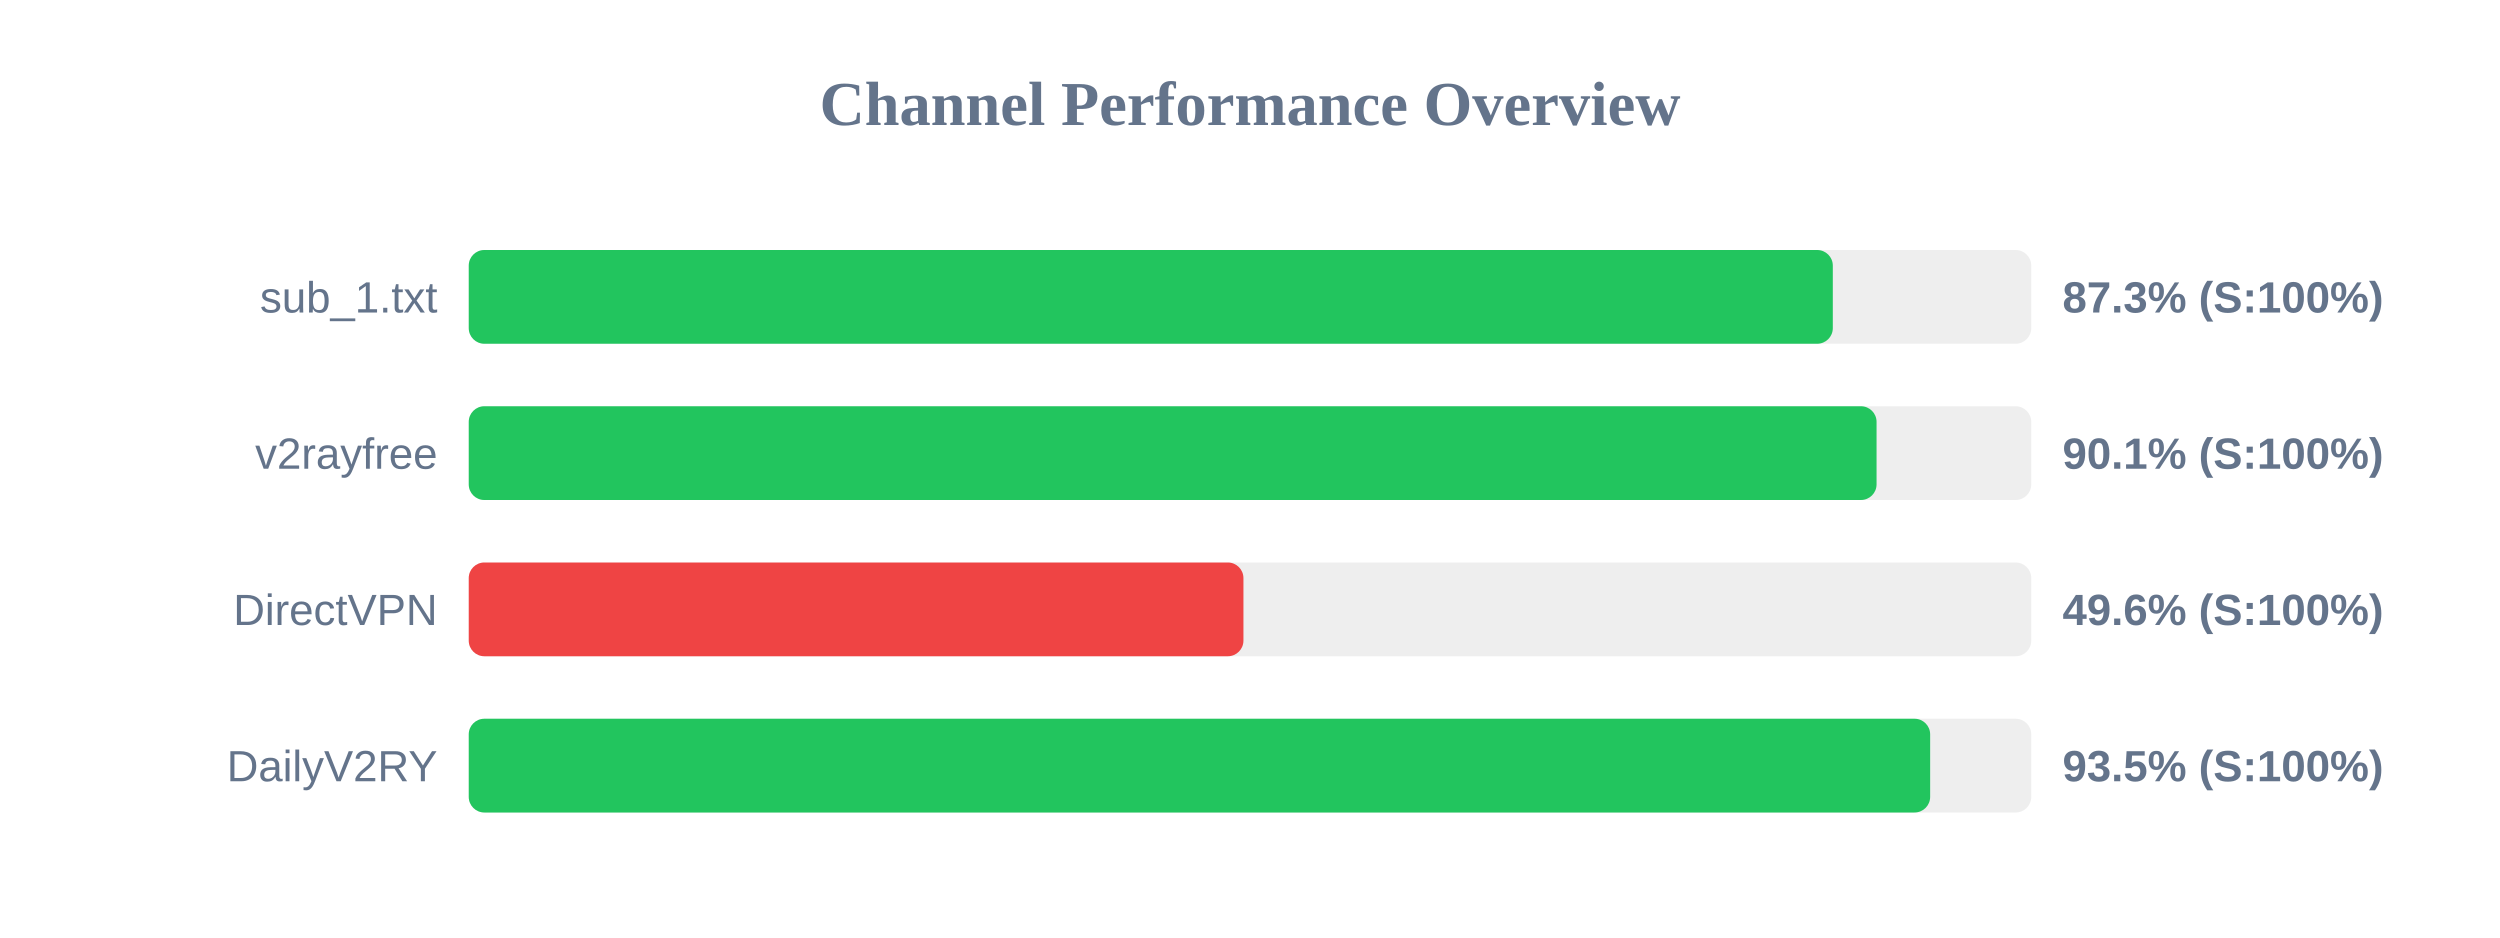
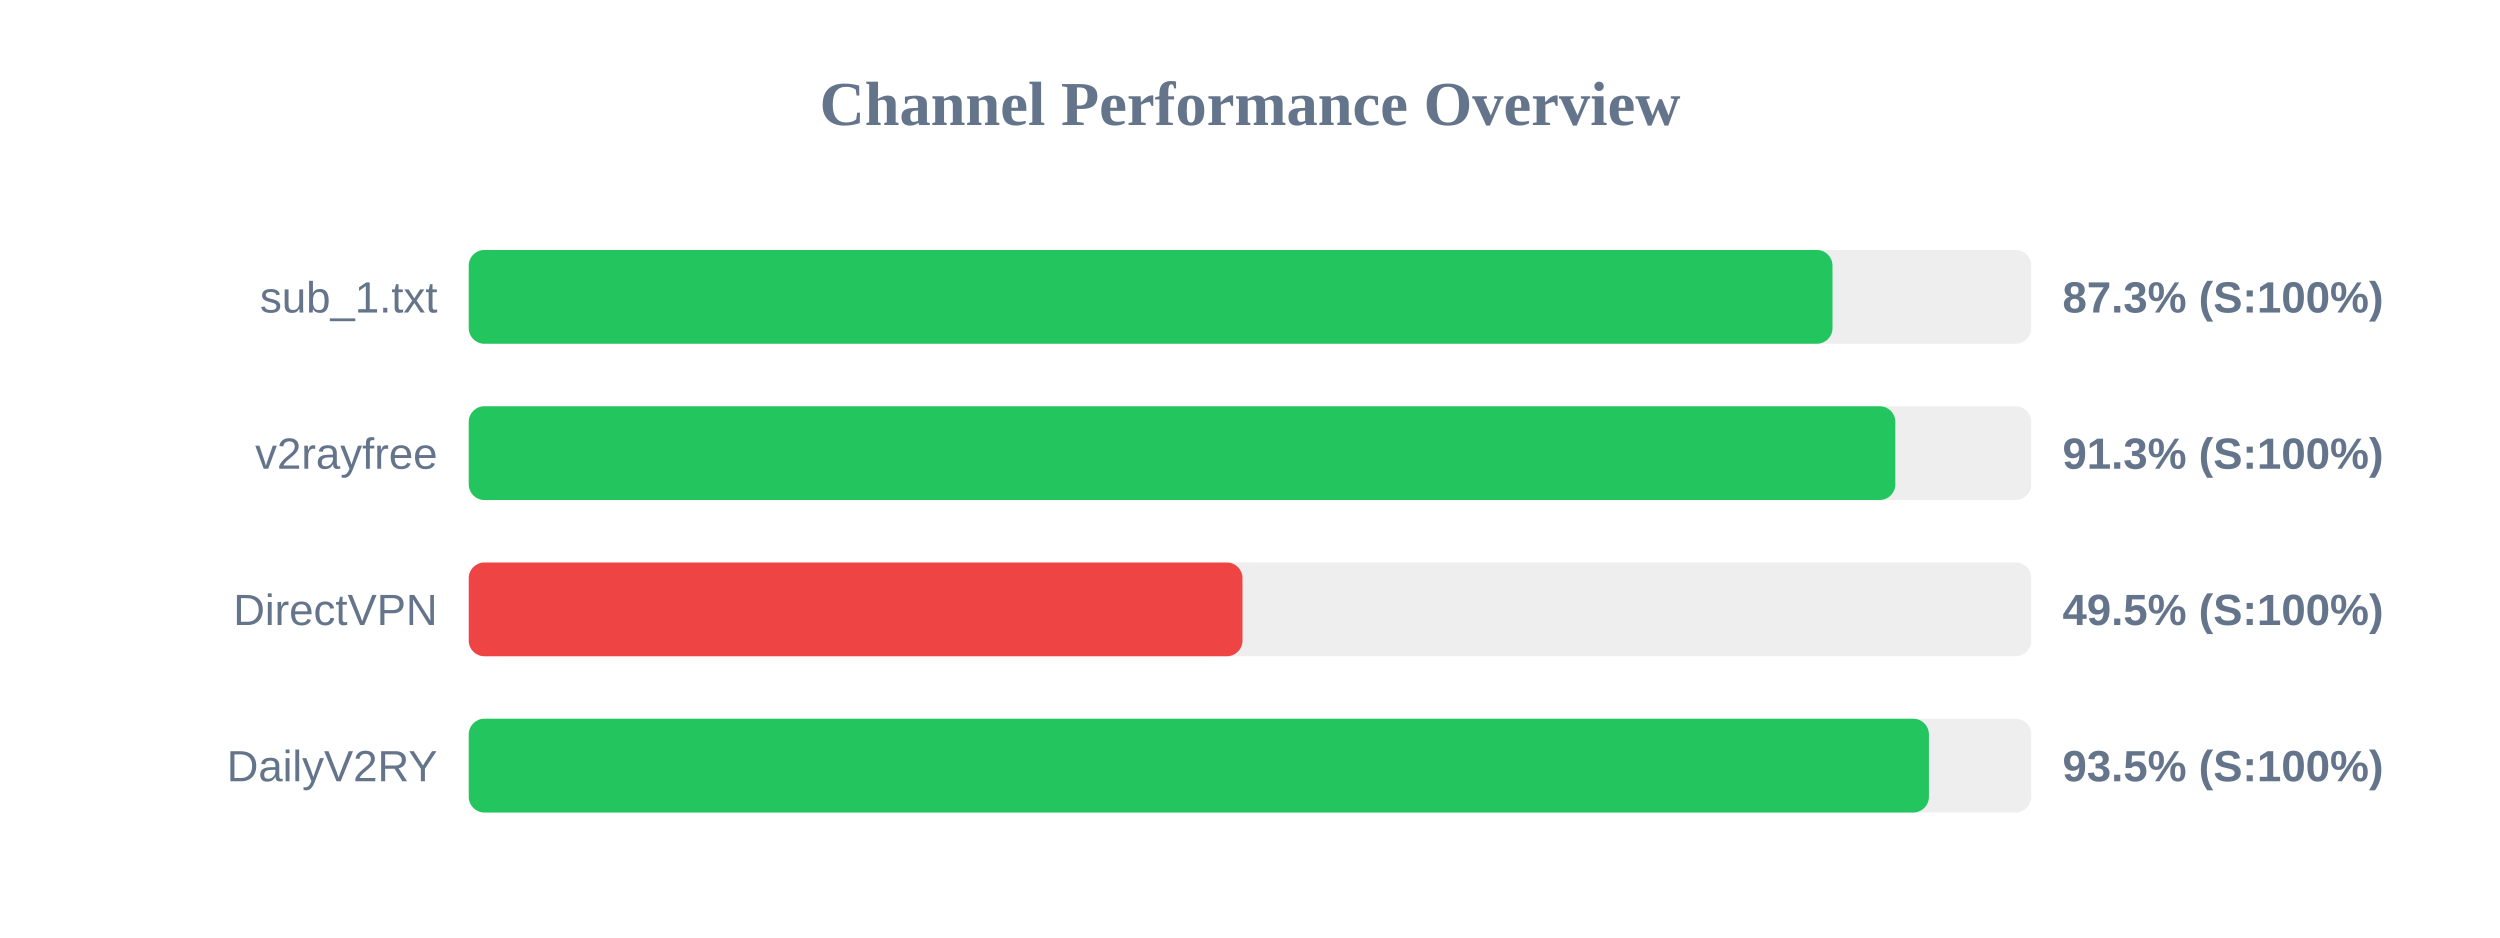
<svg xmlns="http://www.w3.org/2000/svg" width="800" height="300" version="1.1">
  <style>
        .row { font: 14px Arial; fill: #64748b; }
        .score { font: bold 14px Arial; fill: #64748b; }
    </style>
  <text x="400" y="40" text-anchor="middle" font-size="20px" font-weight="bold" fill="#64748b">Channel Performance Overview</text>
  <rect x="150" y="80" width="500" height="30" fill="#eee" rx="5" />
-   <rect x="150" y="80" width="436.5" height="30" fill="#22c55e" rx="5" />
+   <rect x="150" y="80" width="436.4" height="30" fill="#22c55e" rx="5" />
  <text x="140" y="100" text-anchor="end" class="row">sub_1.txt</text>
  <text x="660" y="100" text-anchor="start" class="score">87.3% (S:100%)</text>
  <rect x="150" y="130" width="500" height="30" fill="#eee" rx="5" />
-   <rect x="150" y="130" width="450.5" height="30" fill="#22c55e" rx="5" />
+   <rect x="150" y="130" width="456.5" height="30" fill="#22c55e" rx="5" />
  <text x="140" y="150" text-anchor="end" class="row">v2rayfree</text>
-   <text x="660" y="150" text-anchor="start" class="score">90.1% (S:100%)</text>
+   <text x="660" y="150" text-anchor="start" class="score">91.3% (S:100%)</text>
  <rect x="150" y="180" width="500" height="30" fill="#eee" rx="5" />
-   <rect x="150" y="180" width="247.9" height="30" fill="#ef4444" rx="5" />
+   <rect x="150" y="180" width="247.6" height="30" fill="#ef4444" rx="5" />
  <text x="140" y="200" text-anchor="end" class="row">DirectVPN</text>
-   <text x="660" y="200" text-anchor="start" class="score">49.6% (S:100%)</text>
+   <text x="660" y="200" text-anchor="start" class="score">49.5% (S:100%)</text>
  <rect x="150" y="230" width="500" height="30" fill="#eee" rx="5" />
-   <rect x="150" y="230" width="467.65" height="30" fill="#22c55e" rx="5" />
+   <rect x="150" y="230" width="467.25" height="30" fill="#22c55e" rx="5" />
  <text x="140" y="250" text-anchor="end" class="row">DailyV2RY</text>
  <text x="660" y="250" text-anchor="start" class="score">93.5% (S:100%)</text>
</svg>
